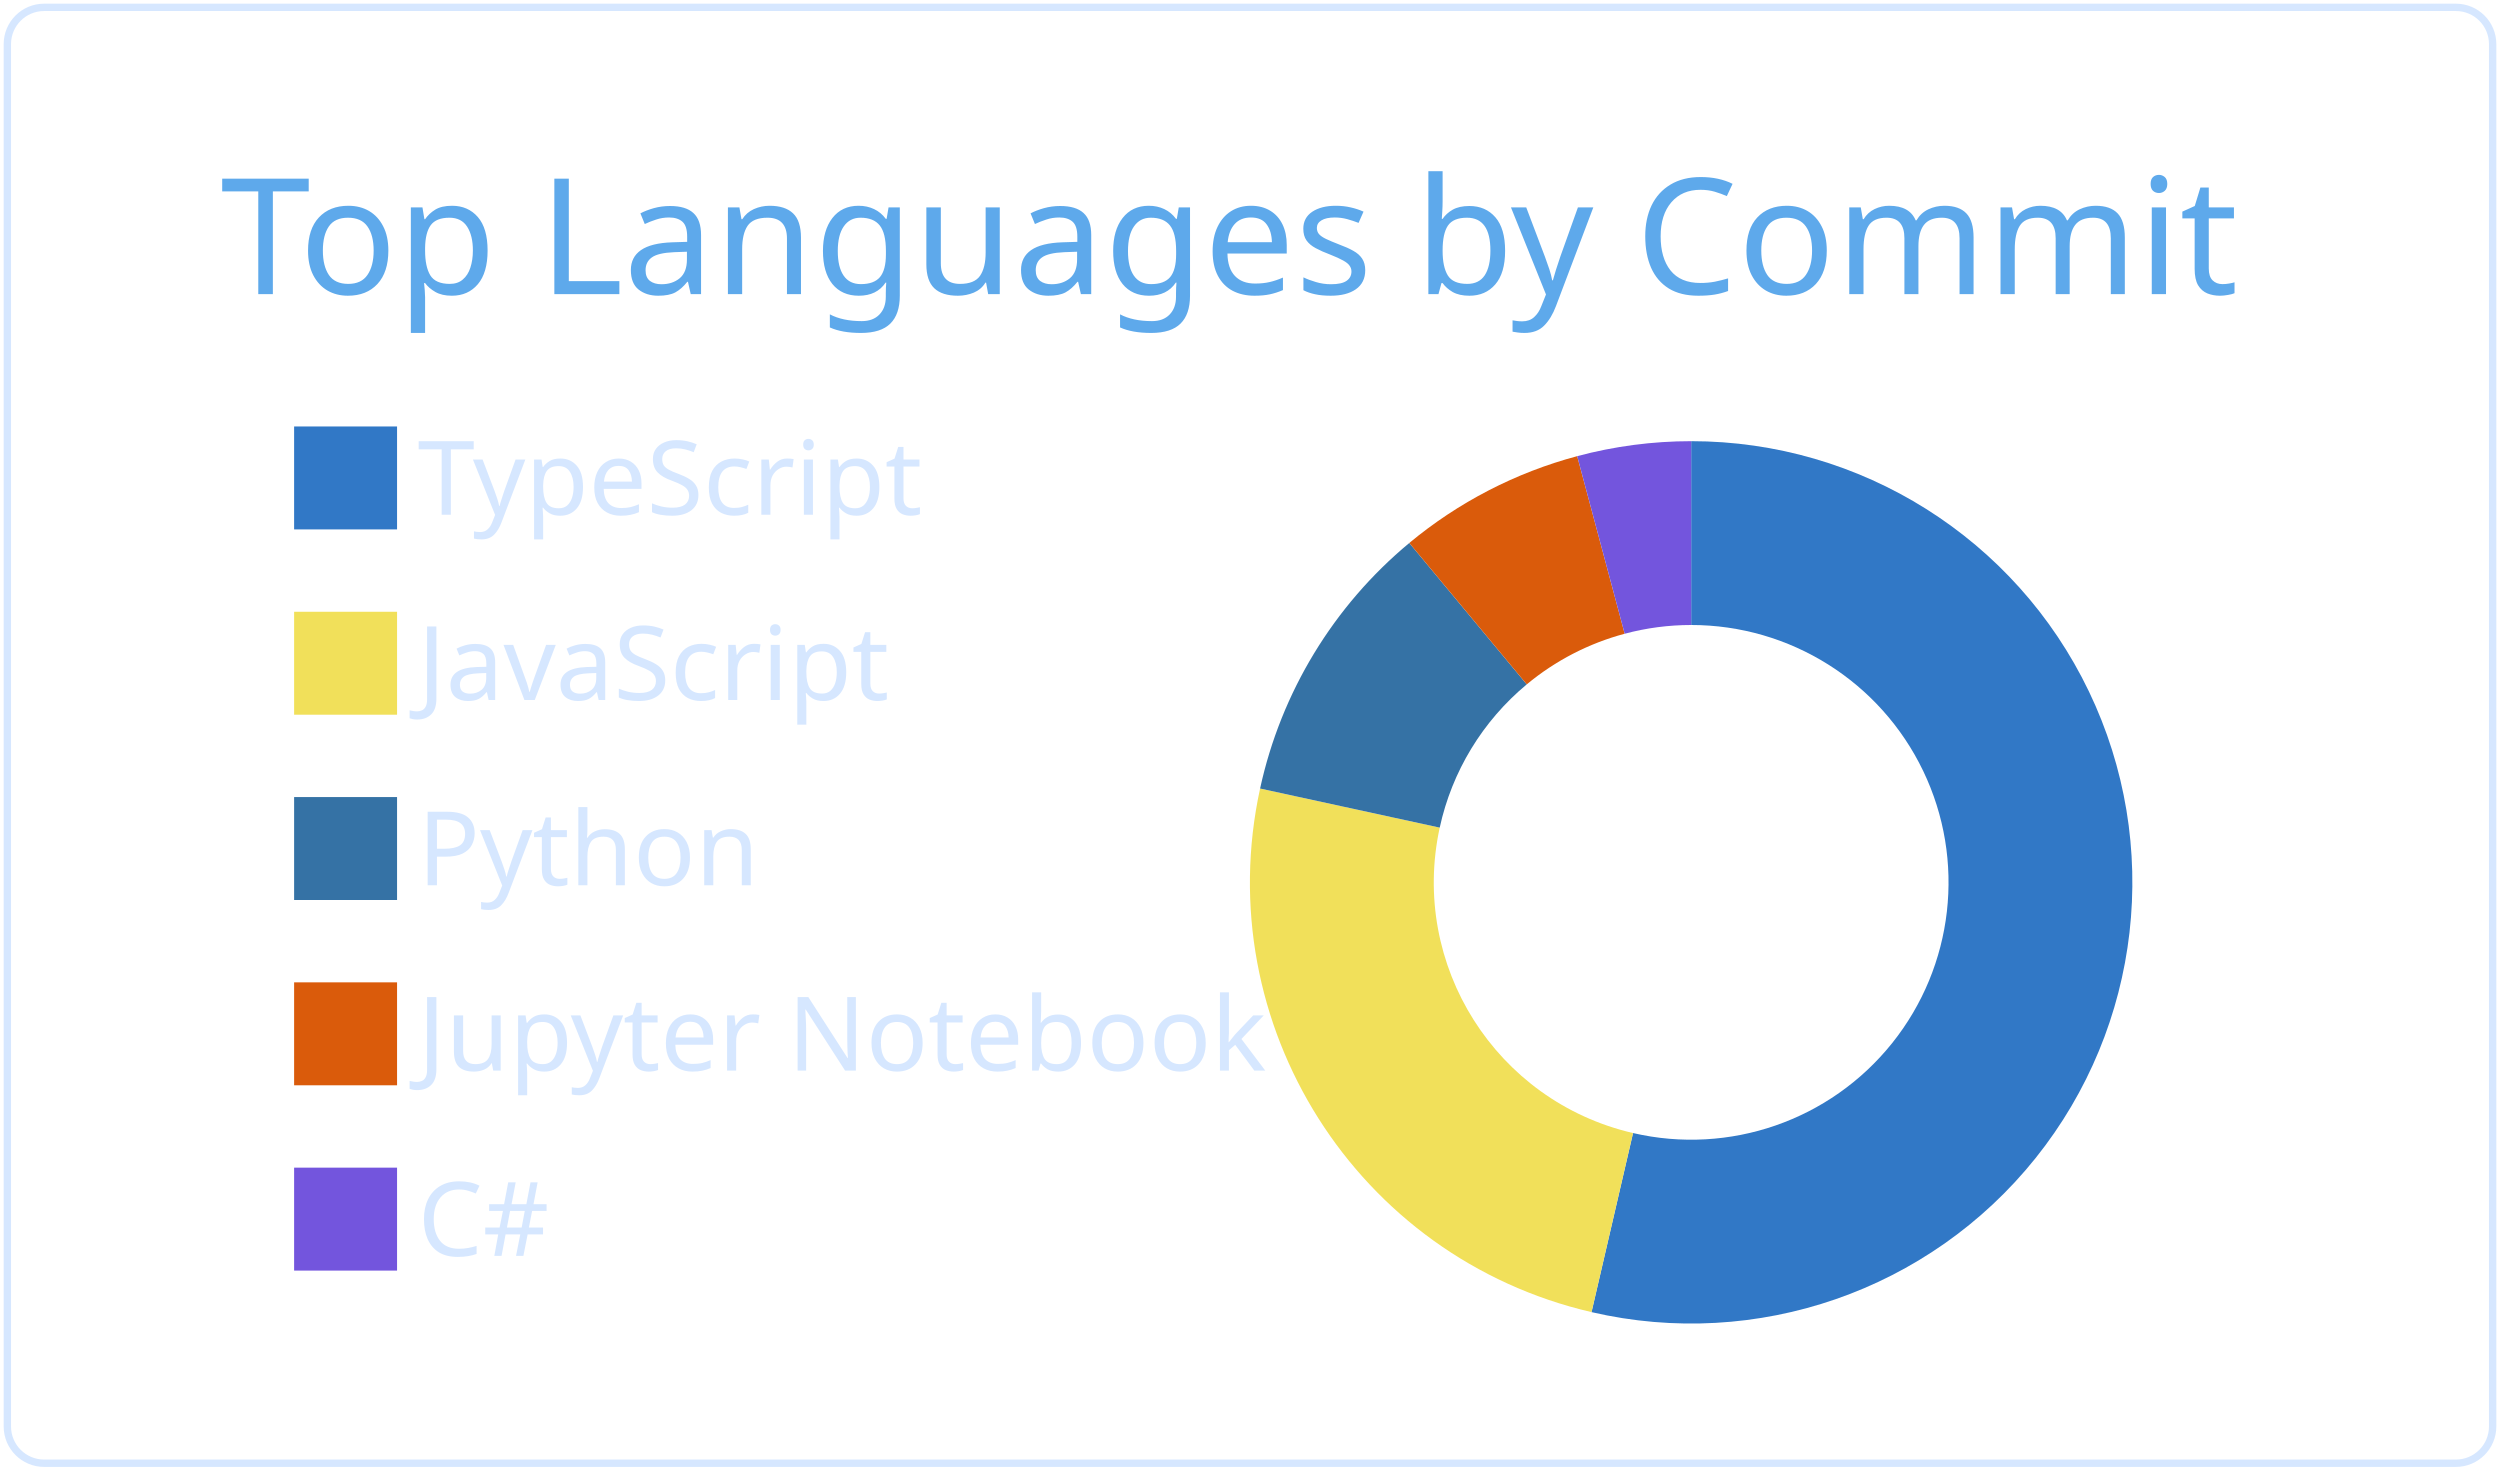
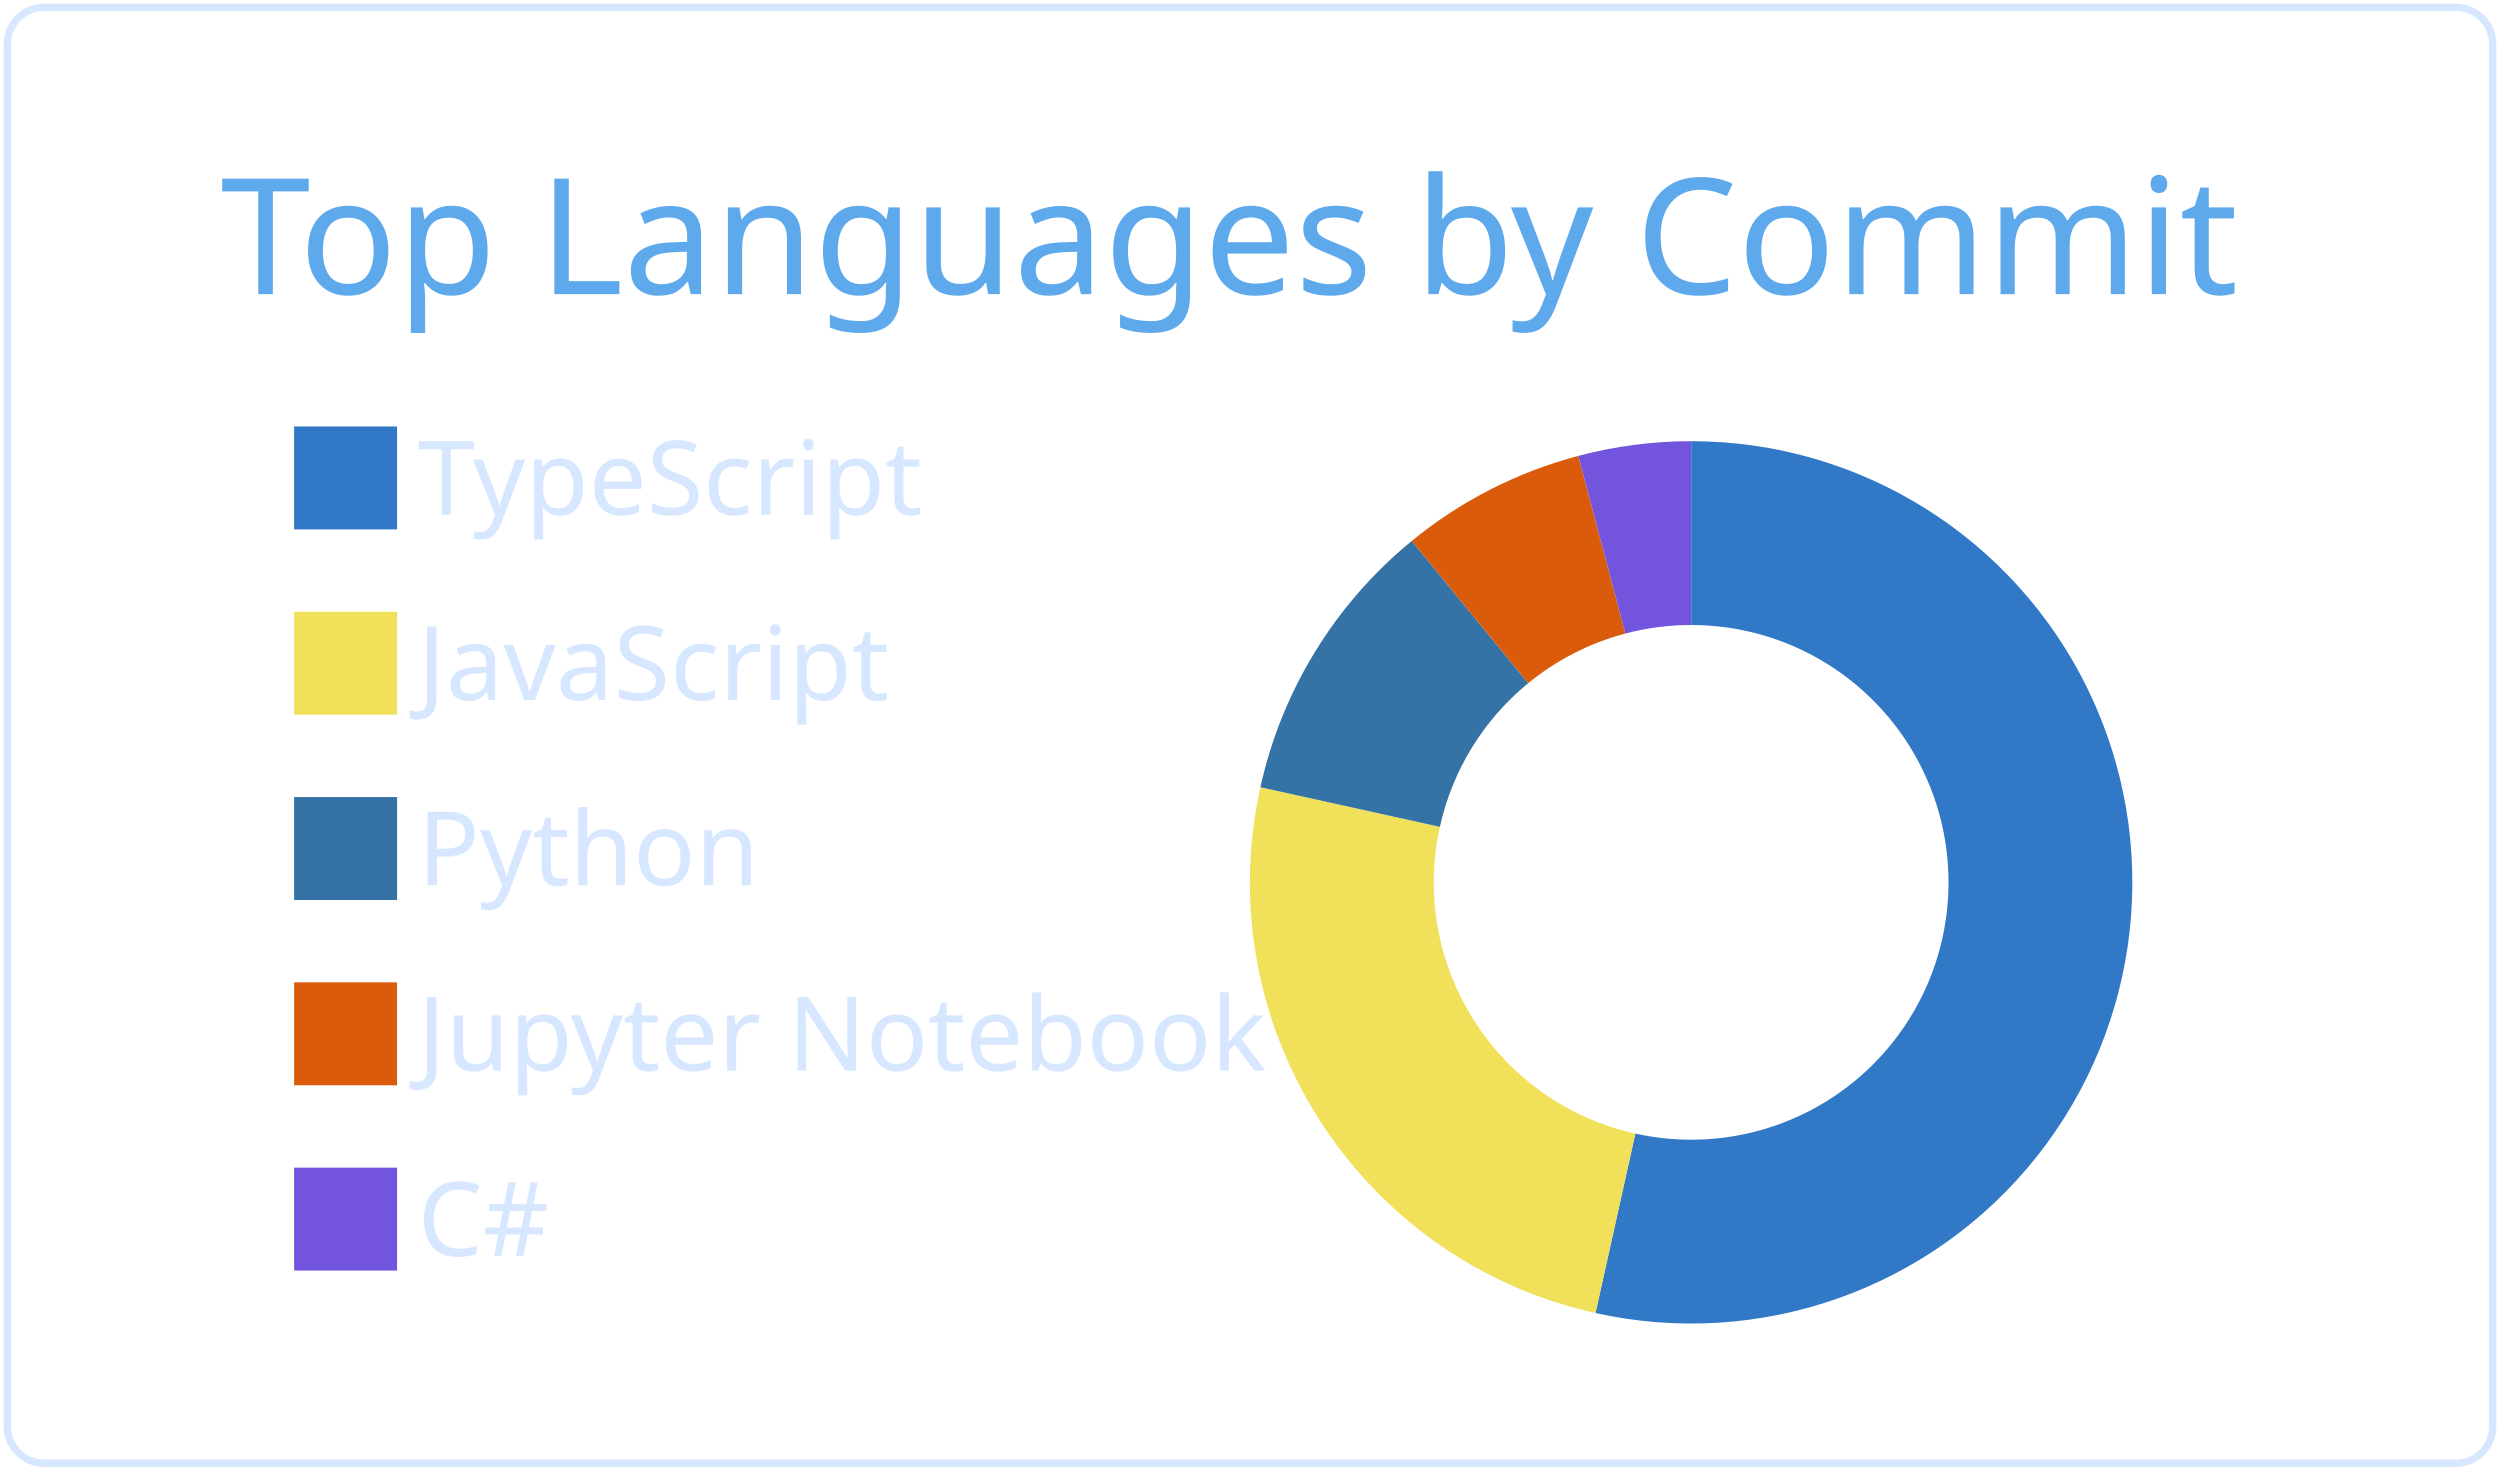
<svg xmlns="http://www.w3.org/2000/svg" width="340" height="200" viewBox="0 0 340 200">
  <style>* {
          font-family: 'Segoe UI', Ubuntu, "Helvetica Neue", Sans-Serif
        }</style>
  <g class="gpsc-root">
    <rect x="1" y="1" rx="5" ry="5" height="99%" width="99.412%" stroke="#d6e7ff" stroke-width="1" fill="#ffffff00" stroke-opacity="1" />
    <text x="30" y="40" class="gpsc-item" style="--gpsc-i: 0; font-size: 22px; fill: #5ea9eb;">Top Languages by Commit</text>
    <g transform="translate(0,40)">
      <g transform="translate(40,0)">
        <rect y="18" width="14" height="14" class="gpsc-item" style="--gpsc-i: 0; stroke-width: 1px;" fill="#3178c6" stroke="#ffffff00" />
        <rect y="43.2" width="14" height="14" class="gpsc-item" style="--gpsc-i: 1; stroke-width: 1px;" fill="#f1e05a" stroke="#ffffff00" />
        <rect y="68.4" width="14" height="14" class="gpsc-item" style="--gpsc-i: 2; stroke-width: 1px;" fill="#3572A5" stroke="#ffffff00" />
        <rect y="93.6" width="14" height="14" class="gpsc-item" style="--gpsc-i: 3; stroke-width: 1px;" fill="#DA5B0B" stroke="#ffffff00" />
        <rect y="118.8" width="14" height="14" class="gpsc-item" style="--gpsc-i: 4; stroke-width: 1px;" fill="#7355dd" stroke="#ffffff00" />
        <text x="16.8" y="30" class="gpsc-item" style="--gpsc-i: 0; fill: #d6e7ff; font-size: 14px;">TypeScript</text>
        <text x="16.8" y="55.2" class="gpsc-item" style="--gpsc-i: 1; fill: #d6e7ff; font-size: 14px;">JavaScript</text>
        <text x="16.8" y="80.4" class="gpsc-item" style="--gpsc-i: 2; fill: #d6e7ff; font-size: 14px;">Python</text>
        <text x="16.8" y="105.6" class="gpsc-item" style="--gpsc-i: 3; fill: #d6e7ff; font-size: 14px;">Jupyter Notebook</text>
        <text x="16.8" y="130.8" class="gpsc-item" style="--gpsc-i: 4; fill: #d6e7ff; font-size: 14px;">C#</text>
      </g>
      <g transform="translate( 230, 80 )">
        <g class="arc" style="--gpsc-i: 0;">
-           <path d="M3.67394039744206e-15,-60A60,60,0,1,1,-13.553,58.449L-7.906,34.095A35,35,0,1,0,2.1431318985078682e-15,-35Z" style="fill: #3178c6; stroke-width: 2px;" stroke="#ffffff00" />
+           <path d="M3.67394039744206e-15,-60A60,60,0,1,1,-13.013,58.572L-7.591,34.167A35,35,0,1,0,2.1431318985078682e-15,-35Z" style="fill: #3178c6; stroke-width: 2px;" stroke="#ffffff00" />
        </g>
        <g class="arc" style="--gpsc-i: 1;">
-           <path d="M-13.553,58.449A60,60,0,0,1,-58.628,-12.76L-34.199,-7.443A35,35,0,0,0,-7.906,34.095Z" style="fill: #f1e05a; stroke-width: 2px;" stroke="#ffffff00" />
+           <path d="M-13.013,58.572A60,60,0,0,1,-58.589,-12.937L-34.177,-7.547A35,35,0,0,0,-7.591,34.167Z" style="fill: #f1e05a; stroke-width: 2px;" stroke="#ffffff00" />
        </g>
        <g class="arc" style="--gpsc-i: 2;">
-           <path d="M-58.628,-12.76A60,60,0,0,1,-38.335,-46.156L-22.362,-26.925A35,35,0,0,0,-34.199,-7.443Z" style="fill: #3572A5; stroke-width: 2px;" stroke="#ffffff00" />
+           <path d="M-58.589,-12.937A60,60,0,0,1,-38.004,-46.43L-22.169,-27.084A35,35,0,0,0,-34.177,-7.547Z" style="fill: #3572A5; stroke-width: 2px;" stroke="#ffffff00" />
        </g>
        <g class="arc" style="--gpsc-i: 3;">
-           <path d="M-38.335,-46.156A60,60,0,0,1,-15.504,-57.962L-9.044,-33.811A35,35,0,0,0,-22.362,-26.925Z" style="fill: #DA5B0B; stroke-width: 2px;" stroke="#ffffff00" />
+           <path d="M-38.004,-46.43A60,60,0,0,1,-15.347,-58.004L-8.953,-33.836A35,35,0,0,0,-22.169,-27.084Z" style="fill: #DA5B0B; stroke-width: 2px;" stroke="#ffffff00" />
        </g>
        <g class="arc" style="--gpsc-i: 4;">
-           <path d="M-15.504,-57.962A60,60,0,0,1,4.226888398968133e-14,-60L2.4656848993980778e-14,-35A35,35,0,0,0,-9.044,-33.811Z" style="fill: #7355dd; stroke-width: 2px;" stroke="#ffffff00" />
+           <path d="M-15.347,-58.004A60,60,0,0,1,-1.1021821192326178e-14,-60L-6.429395695523604e-15,-35A35,35,0,0,0,-8.953,-33.836Z" style="fill: #7355dd; stroke-width: 2px;" stroke="#ffffff00" />
        </g>
      </g>
    </g>
  </g>
</svg>
